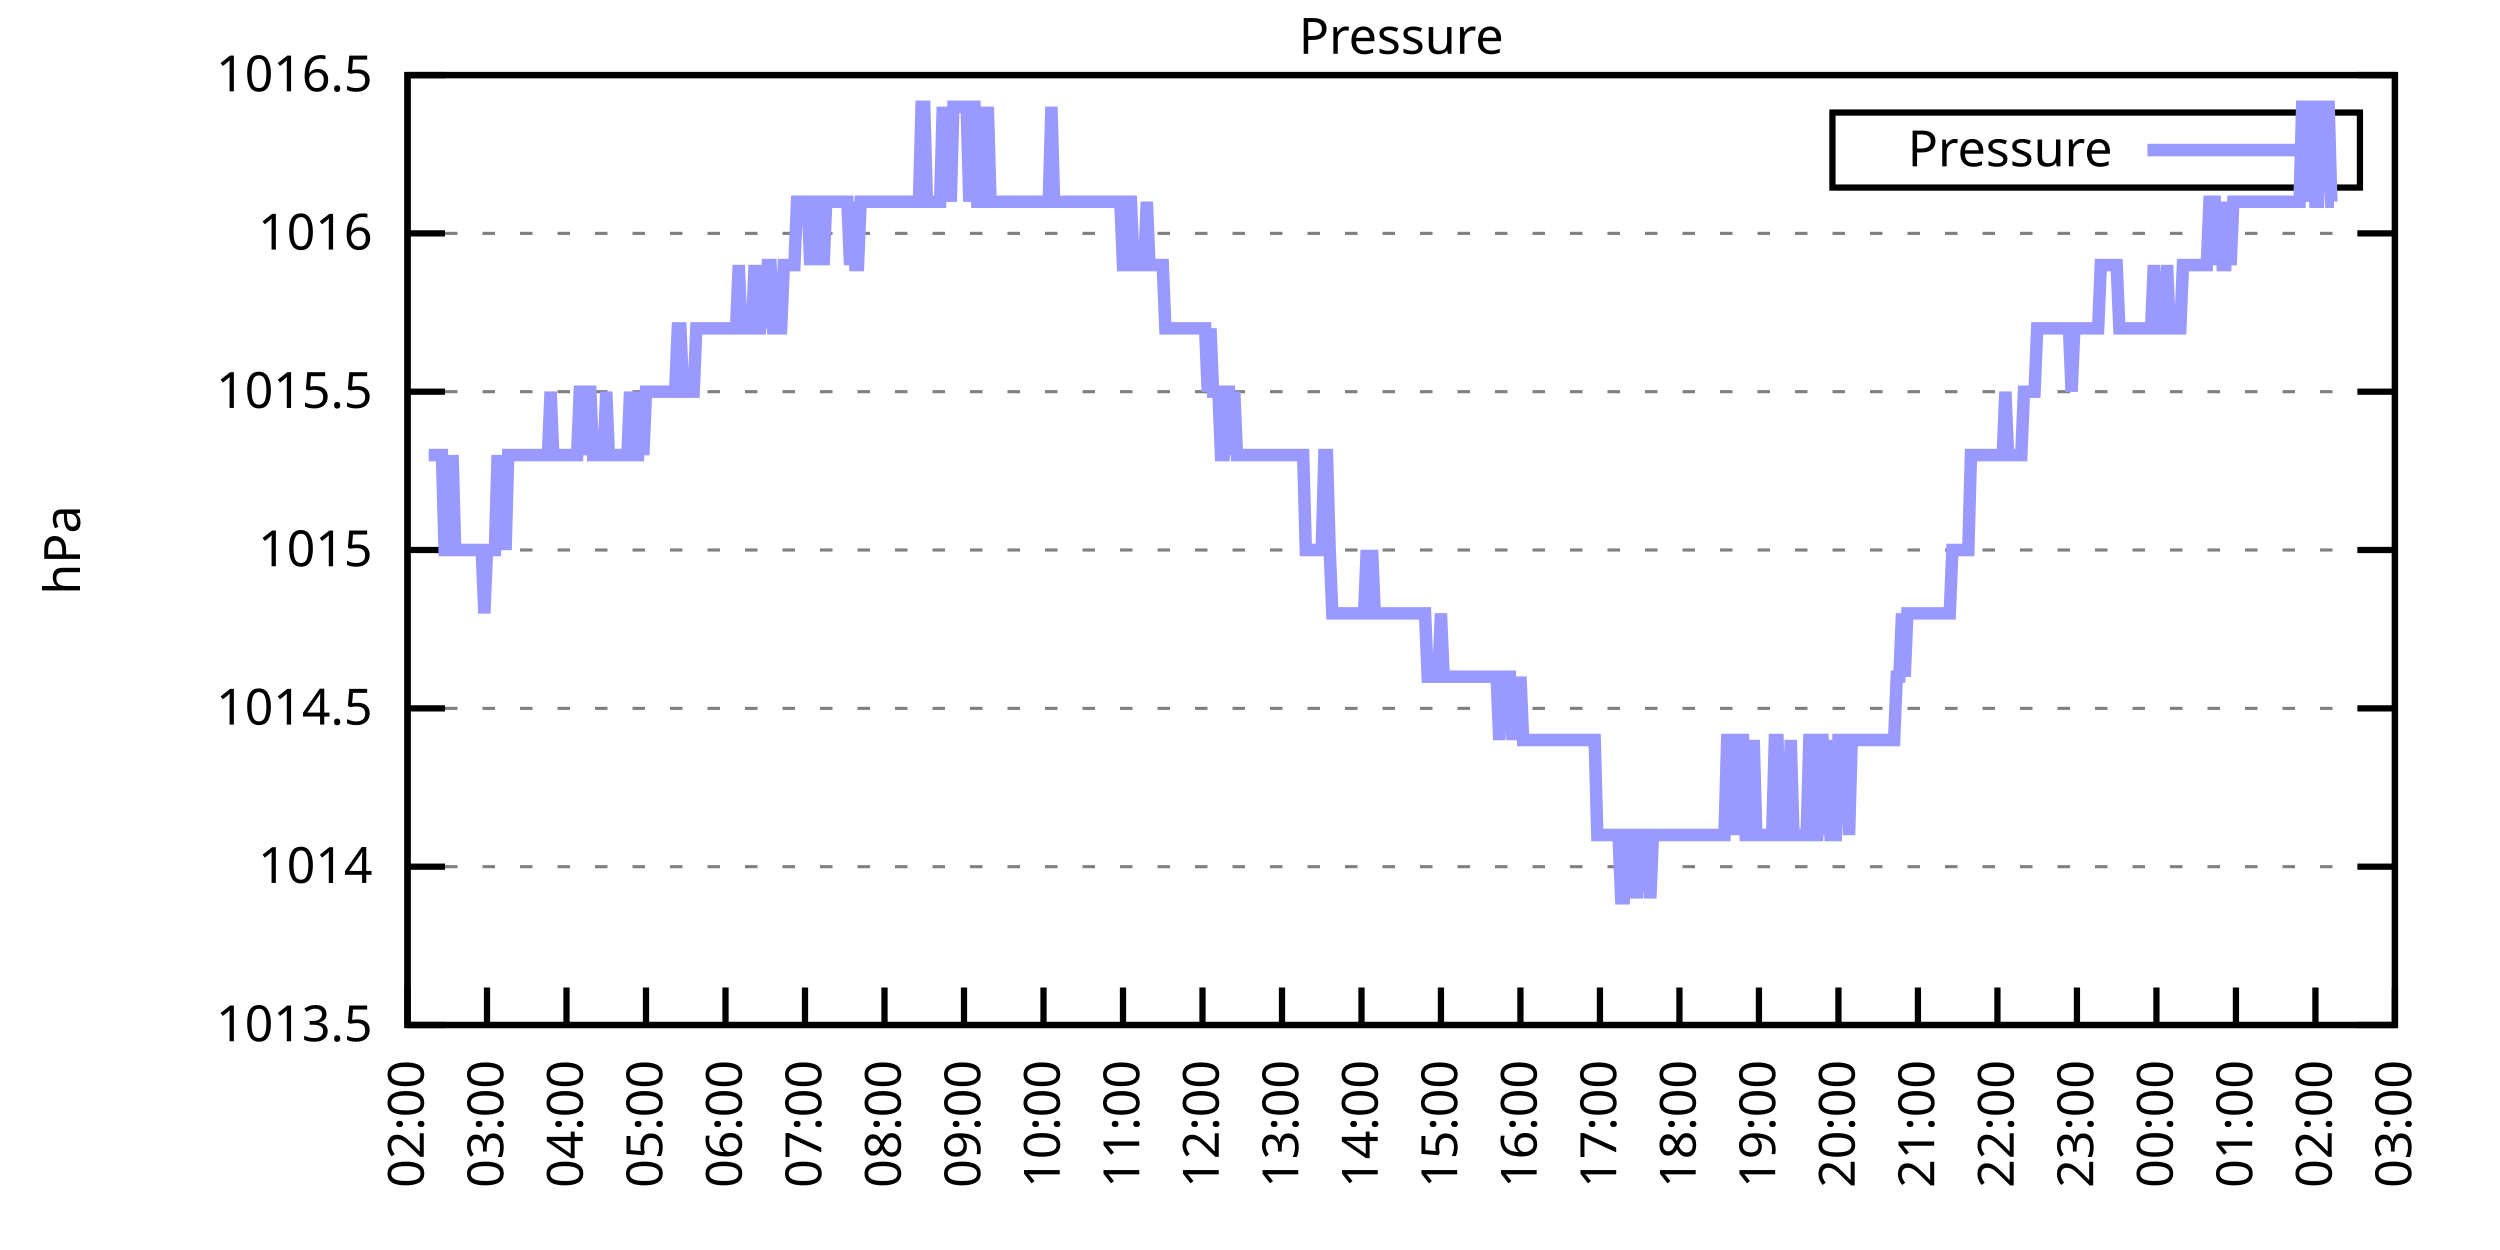
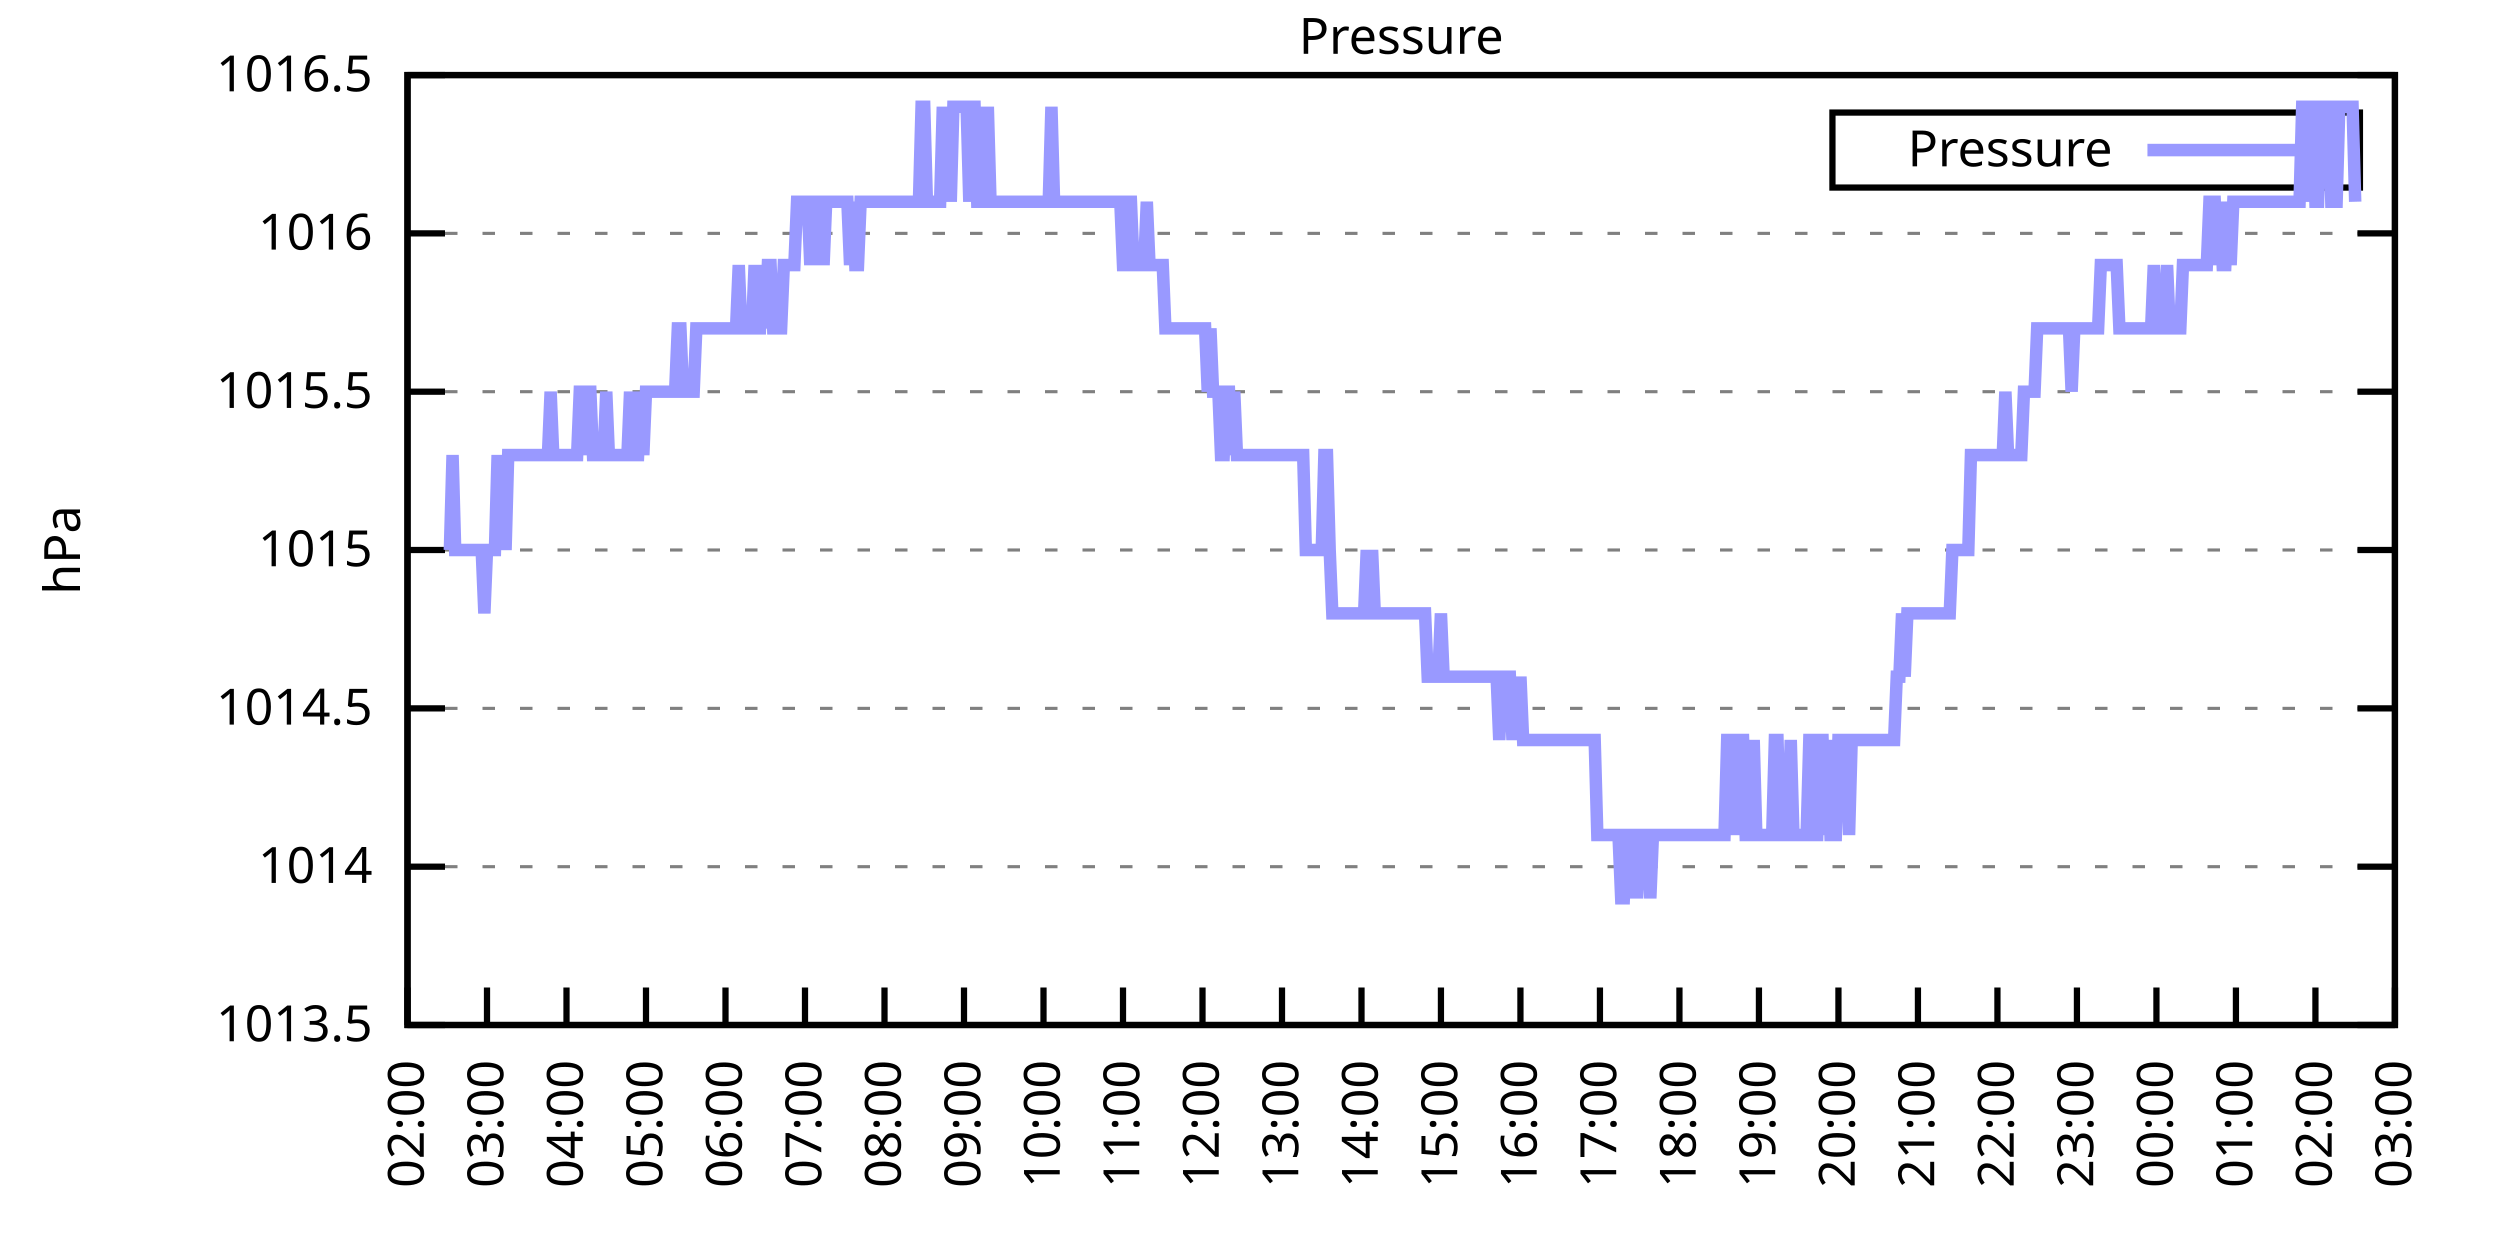
<svg xmlns="http://www.w3.org/2000/svg" xmlns:xlink="http://www.w3.org/1999/xlink" width="400" height="200" viewBox="0 0 400 200">
  <g id="gnuplot_canvas">
    <rect x="0" y="0" width="400" height="200" fill="none" />
    <defs>
      <circle id="gpDot" r="0.5" stroke-width="0.5" stroke="currentColor" />
      <path id="gpPt0" stroke-width="0.333" stroke="currentColor" d="M-1,0 h2 M0,-1 v2" />
      <path id="gpPt1" stroke-width="0.333" stroke="currentColor" d="M-1,-1 L1,1 M1,-1 L-1,1" />
      <path id="gpPt2" stroke-width="0.333" stroke="currentColor" d="M-1,0 L1,0 M0,-1 L0,1 M-1,-1 L1,1 M-1,1 L1,-1" />
      <rect id="gpPt3" stroke-width="0.333" stroke="currentColor" x="-1" y="-1" width="2" height="2" />
      <rect id="gpPt4" stroke-width="0.333" stroke="currentColor" fill="currentColor" x="-1" y="-1" width="2" height="2" />
      <circle id="gpPt5" stroke-width="0.333" stroke="currentColor" cx="0" cy="0" r="1" />
      <use xlink:href="#gpPt5" id="gpPt6" fill="currentColor" stroke="none" />
      <path id="gpPt7" stroke-width="0.333" stroke="currentColor" d="M0,-1.33 L-1.33,0.67 L1.33,0.67 z" />
      <use xlink:href="#gpPt7" id="gpPt8" fill="currentColor" stroke="none" />
      <use xlink:href="#gpPt7" id="gpPt9" stroke="currentColor" transform="rotate(180)" />
      <use xlink:href="#gpPt9" id="gpPt10" fill="currentColor" stroke="none" />
      <use xlink:href="#gpPt3" id="gpPt11" stroke="currentColor" transform="rotate(45)" />
      <use xlink:href="#gpPt11" id="gpPt12" fill="currentColor" stroke="none" />
      <path id="gpPt13" stroke-width="0.333" stroke="currentColor" d="M0,1.330 L1.265,0.411 L0.782,-1.067 L-0.782,-1.076 L-1.265,0.411 z" />
      <use xlink:href="#gpPt13" id="gpPt14" fill="currentColor" stroke="none" />
      <filter id="textbox" filterUnits="objectBoundingBox" x="0" y="0" height="1" width="1">
        <feFlood flood-color="white" flood-opacity="1" result="bgnd" />
        <feComposite in="SourceGraphic" in2="bgnd" operator="atop" />
      </filter>
      <filter id="greybox" filterUnits="objectBoundingBox" x="0" y="0" height="1" width="1">
        <feFlood flood-color="lightgrey" flood-opacity="1" result="grey" />
        <feComposite in="SourceGraphic" in2="grey" operator="atop" />
      </filter>
    </defs>
    <g fill="none" color="white" stroke="currentColor" stroke-width="1.00" stroke-linecap="butt" stroke-linejoin="miter">
</g>
    <g fill="none" color="black" stroke="currentColor" stroke-width="1.00" stroke-linecap="butt" stroke-linejoin="miter">
      <g stroke="none" shape-rendering="crispEdges">
        <polygon fill="rgb(255, 255, 255)" points="65.20,164.00 383.18,164.00 383.18,12.02 65.20,12.02 " />
      </g>
    </g>
    <g fill="none" color="black" stroke="currentColor" stroke-width="1.00" stroke-linecap="butt" stroke-linejoin="miter">
</g>
    <g fill="none" color="black" stroke="black" stroke-width="0.50" stroke-linecap="butt" stroke-linejoin="miter">
</g>
    <g fill="none" color="gray" stroke="currentColor" stroke-width="0.50" stroke-linecap="butt" stroke-linejoin="miter">
      <path stroke="gray" stroke-dasharray="2,4" class="gridline" d="M65.20,164.00 L383.19,164.00  " />
    </g>
    <g fill="none" color="gray" stroke="gray" stroke-width="1.00" stroke-linecap="butt" stroke-linejoin="miter">
</g>
    <g fill="none" color="black" stroke="currentColor" stroke-width="1.00" stroke-linecap="butt" stroke-linejoin="miter">
      <path stroke="black" d="M65.20,164.00 L71.20,164.00 M383.19,164.00 L377.19,164.00  " />
      <g transform="translate(59.60,166.60)" stroke="none" fill="black" font-family="Sans" font-size="8.00" text-anchor="end">
        <text>
          <tspan font-family="Sans"> 1013.5</tspan>
        </text>
      </g>
    </g>
    <g fill="none" color="black" stroke="currentColor" stroke-width="1.00" stroke-linecap="butt" stroke-linejoin="miter">
</g>
    <g fill="none" color="black" stroke="black" stroke-width="0.50" stroke-linecap="butt" stroke-linejoin="miter">
</g>
    <g fill="none" color="gray" stroke="currentColor" stroke-width="0.50" stroke-linecap="butt" stroke-linejoin="miter">
      <path stroke="gray" stroke-dasharray="2,4" class="gridline" d="M65.20,138.67 L383.19,138.67  " />
    </g>
    <g fill="none" color="gray" stroke="gray" stroke-width="1.00" stroke-linecap="butt" stroke-linejoin="miter">
</g>
    <g fill="none" color="black" stroke="currentColor" stroke-width="1.00" stroke-linecap="butt" stroke-linejoin="miter">
      <path stroke="black" d="M65.20,138.67 L71.20,138.67 M383.19,138.67 L377.19,138.67  " />
      <g transform="translate(59.60,141.27)" stroke="none" fill="black" font-family="Sans" font-size="8.00" text-anchor="end">
        <text>
          <tspan font-family="Sans"> 1014</tspan>
        </text>
      </g>
    </g>
    <g fill="none" color="black" stroke="currentColor" stroke-width="1.00" stroke-linecap="butt" stroke-linejoin="miter">
</g>
    <g fill="none" color="black" stroke="black" stroke-width="0.50" stroke-linecap="butt" stroke-linejoin="miter">
</g>
    <g fill="none" color="gray" stroke="currentColor" stroke-width="0.50" stroke-linecap="butt" stroke-linejoin="miter">
      <path stroke="gray" stroke-dasharray="2,4" class="gridline" d="M65.20,113.34 L383.19,113.34  " />
    </g>
    <g fill="none" color="gray" stroke="gray" stroke-width="1.00" stroke-linecap="butt" stroke-linejoin="miter">
</g>
    <g fill="none" color="black" stroke="currentColor" stroke-width="1.00" stroke-linecap="butt" stroke-linejoin="miter">
      <path stroke="black" d="M65.20,113.34 L71.20,113.34 M383.19,113.34 L377.19,113.34  " />
      <g transform="translate(59.60,115.94)" stroke="none" fill="black" font-family="Sans" font-size="8.00" text-anchor="end">
        <text>
          <tspan font-family="Sans"> 1014.5</tspan>
        </text>
      </g>
    </g>
    <g fill="none" color="black" stroke="currentColor" stroke-width="1.00" stroke-linecap="butt" stroke-linejoin="miter">
</g>
    <g fill="none" color="black" stroke="black" stroke-width="0.50" stroke-linecap="butt" stroke-linejoin="miter">
</g>
    <g fill="none" color="gray" stroke="currentColor" stroke-width="0.50" stroke-linecap="butt" stroke-linejoin="miter">
      <path stroke="gray" stroke-dasharray="2,4" class="gridline" d="M65.20,88.00 L383.19,88.00  " />
    </g>
    <g fill="none" color="gray" stroke="gray" stroke-width="1.00" stroke-linecap="butt" stroke-linejoin="miter">
</g>
    <g fill="none" color="black" stroke="currentColor" stroke-width="1.00" stroke-linecap="butt" stroke-linejoin="miter">
      <path stroke="black" d="M65.20,88.00 L71.20,88.00 M383.19,88.00 L377.19,88.00  " />
      <g transform="translate(59.60,90.60)" stroke="none" fill="black" font-family="Sans" font-size="8.00" text-anchor="end">
        <text>
          <tspan font-family="Sans"> 1015</tspan>
        </text>
      </g>
    </g>
    <g fill="none" color="black" stroke="currentColor" stroke-width="1.00" stroke-linecap="butt" stroke-linejoin="miter">
</g>
    <g fill="none" color="black" stroke="black" stroke-width="0.50" stroke-linecap="butt" stroke-linejoin="miter">
</g>
    <g fill="none" color="gray" stroke="currentColor" stroke-width="0.50" stroke-linecap="butt" stroke-linejoin="miter">
      <path stroke="gray" stroke-dasharray="2,4" class="gridline" d="M65.20,62.67 L383.19,62.67  " />
    </g>
    <g fill="none" color="gray" stroke="gray" stroke-width="1.00" stroke-linecap="butt" stroke-linejoin="miter">
</g>
    <g fill="none" color="black" stroke="currentColor" stroke-width="1.00" stroke-linecap="butt" stroke-linejoin="miter">
      <path stroke="black" d="M65.20,62.67 L71.20,62.67 M383.19,62.67 L377.19,62.67  " />
      <g transform="translate(59.60,65.27)" stroke="none" fill="black" font-family="Sans" font-size="8.00" text-anchor="end">
        <text>
          <tspan font-family="Sans"> 1015.5</tspan>
        </text>
      </g>
    </g>
    <g fill="none" color="black" stroke="currentColor" stroke-width="1.00" stroke-linecap="butt" stroke-linejoin="miter">
</g>
    <g fill="none" color="black" stroke="black" stroke-width="0.50" stroke-linecap="butt" stroke-linejoin="miter">
</g>
    <g fill="none" color="gray" stroke="currentColor" stroke-width="0.50" stroke-linecap="butt" stroke-linejoin="miter">
      <path stroke="gray" stroke-dasharray="2,4" class="gridline" d="M65.20,37.34 L383.19,37.34  " />
    </g>
    <g fill="none" color="gray" stroke="gray" stroke-width="1.00" stroke-linecap="butt" stroke-linejoin="miter">
</g>
    <g fill="none" color="black" stroke="currentColor" stroke-width="1.00" stroke-linecap="butt" stroke-linejoin="miter">
      <path stroke="black" d="M65.20,37.34 L71.20,37.34 M383.19,37.34 L377.19,37.34  " />
      <g transform="translate(59.60,39.94)" stroke="none" fill="black" font-family="Sans" font-size="8.00" text-anchor="end">
        <text>
          <tspan font-family="Sans"> 1016</tspan>
        </text>
      </g>
    </g>
    <g fill="none" color="black" stroke="currentColor" stroke-width="1.00" stroke-linecap="butt" stroke-linejoin="miter">
</g>
    <g fill="none" color="black" stroke="black" stroke-width="0.50" stroke-linecap="butt" stroke-linejoin="miter">
</g>
    <g fill="none" color="gray" stroke="currentColor" stroke-width="0.50" stroke-linecap="butt" stroke-linejoin="miter">
      <path stroke="gray" stroke-dasharray="2,4" class="gridline" d="M65.20,12.01 L383.19,12.01  " />
    </g>
    <g fill="none" color="gray" stroke="gray" stroke-width="1.00" stroke-linecap="butt" stroke-linejoin="miter">
</g>
    <g fill="none" color="black" stroke="currentColor" stroke-width="1.00" stroke-linecap="butt" stroke-linejoin="miter">
      <path stroke="black" d="M65.20,12.01 L71.20,12.01 M383.19,12.01 L377.19,12.01  " />
      <g transform="translate(59.60,14.61)" stroke="none" fill="black" font-family="Sans" font-size="8.00" text-anchor="end">
        <text>
          <tspan font-family="Sans"> 1016.5</tspan>
        </text>
      </g>
    </g>
    <g fill="none" color="black" stroke="currentColor" stroke-width="1.00" stroke-linecap="butt" stroke-linejoin="miter">
      <path stroke="black" d="M65.20,164.00 L65.20,158.00  " />
      <g transform="translate(67.80,169.60) rotate(270.00)" stroke="none" fill="black" font-family="Sans" font-size="8.00" text-anchor="end">
        <text>
          <tspan font-family="Sans">02:00</tspan>
        </text>
      </g>
    </g>
    <g fill="none" color="black" stroke="currentColor" stroke-width="1.00" stroke-linecap="butt" stroke-linejoin="miter">
      <path stroke="black" d="M77.92,164.00 L77.92,158.00  " />
      <g transform="translate(80.52,169.60) rotate(270.00)" stroke="none" fill="black" font-family="Sans" font-size="8.00" text-anchor="end">
        <text>
          <tspan font-family="Sans">03:00</tspan>
        </text>
      </g>
    </g>
    <g fill="none" color="black" stroke="currentColor" stroke-width="1.00" stroke-linecap="butt" stroke-linejoin="miter">
      <path stroke="black" d="M90.64,164.00 L90.64,158.00  " />
      <g transform="translate(93.24,169.60) rotate(270.00)" stroke="none" fill="black" font-family="Sans" font-size="8.00" text-anchor="end">
        <text>
          <tspan font-family="Sans">04:00</tspan>
        </text>
      </g>
    </g>
    <g fill="none" color="black" stroke="currentColor" stroke-width="1.00" stroke-linecap="butt" stroke-linejoin="miter">
      <path stroke="black" d="M103.36,164.00 L103.36,158.00  " />
      <g transform="translate(105.96,169.60) rotate(270.00)" stroke="none" fill="black" font-family="Sans" font-size="8.00" text-anchor="end">
        <text>
          <tspan font-family="Sans">05:00</tspan>
        </text>
      </g>
    </g>
    <g fill="none" color="black" stroke="currentColor" stroke-width="1.00" stroke-linecap="butt" stroke-linejoin="miter">
      <path stroke="black" d="M116.08,164.00 L116.08,158.00  " />
      <g transform="translate(118.68,169.60) rotate(270.00)" stroke="none" fill="black" font-family="Sans" font-size="8.00" text-anchor="end">
        <text>
          <tspan font-family="Sans">06:00</tspan>
        </text>
      </g>
    </g>
    <g fill="none" color="black" stroke="currentColor" stroke-width="1.00" stroke-linecap="butt" stroke-linejoin="miter">
      <path stroke="black" d="M128.80,164.00 L128.80,158.00  " />
      <g transform="translate(131.40,169.60) rotate(270.00)" stroke="none" fill="black" font-family="Sans" font-size="8.00" text-anchor="end">
        <text>
          <tspan font-family="Sans">07:00</tspan>
        </text>
      </g>
    </g>
    <g fill="none" color="black" stroke="currentColor" stroke-width="1.00" stroke-linecap="butt" stroke-linejoin="miter">
      <path stroke="black" d="M141.52,164.00 L141.52,158.00  " />
      <g transform="translate(144.12,169.60) rotate(270.00)" stroke="none" fill="black" font-family="Sans" font-size="8.00" text-anchor="end">
        <text>
          <tspan font-family="Sans">08:00</tspan>
        </text>
      </g>
    </g>
    <g fill="none" color="black" stroke="currentColor" stroke-width="1.00" stroke-linecap="butt" stroke-linejoin="miter">
      <path stroke="black" d="M154.24,164.00 L154.24,158.00  " />
      <g transform="translate(156.84,169.60) rotate(270.00)" stroke="none" fill="black" font-family="Sans" font-size="8.00" text-anchor="end">
        <text>
          <tspan font-family="Sans">09:00</tspan>
        </text>
      </g>
    </g>
    <g fill="none" color="black" stroke="currentColor" stroke-width="1.00" stroke-linecap="butt" stroke-linejoin="miter">
      <path stroke="black" d="M166.96,164.00 L166.96,158.00  " />
      <g transform="translate(169.56,169.60) rotate(270.00)" stroke="none" fill="black" font-family="Sans" font-size="8.00" text-anchor="end">
        <text>
          <tspan font-family="Sans">10:00</tspan>
        </text>
      </g>
    </g>
    <g fill="none" color="black" stroke="currentColor" stroke-width="1.00" stroke-linecap="butt" stroke-linejoin="miter">
      <path stroke="black" d="M179.68,164.00 L179.68,158.00  " />
      <g transform="translate(182.28,169.60) rotate(270.00)" stroke="none" fill="black" font-family="Sans" font-size="8.00" text-anchor="end">
        <text>
          <tspan font-family="Sans">11:00</tspan>
        </text>
      </g>
    </g>
    <g fill="none" color="black" stroke="currentColor" stroke-width="1.00" stroke-linecap="butt" stroke-linejoin="miter">
      <path stroke="black" d="M192.40,164.00 L192.40,158.00  " />
      <g transform="translate(195.00,169.60) rotate(270.00)" stroke="none" fill="black" font-family="Sans" font-size="8.00" text-anchor="end">
        <text>
          <tspan font-family="Sans">12:00</tspan>
        </text>
      </g>
    </g>
    <g fill="none" color="black" stroke="currentColor" stroke-width="1.00" stroke-linecap="butt" stroke-linejoin="miter">
      <path stroke="black" d="M205.12,164.00 L205.12,158.00  " />
      <g transform="translate(207.72,169.60) rotate(270.00)" stroke="none" fill="black" font-family="Sans" font-size="8.00" text-anchor="end">
        <text>
          <tspan font-family="Sans">13:00</tspan>
        </text>
      </g>
    </g>
    <g fill="none" color="black" stroke="currentColor" stroke-width="1.00" stroke-linecap="butt" stroke-linejoin="miter">
      <path stroke="black" d="M217.84,164.00 L217.84,158.00  " />
      <g transform="translate(220.44,169.60) rotate(270.00)" stroke="none" fill="black" font-family="Sans" font-size="8.00" text-anchor="end">
        <text>
          <tspan font-family="Sans">14:00</tspan>
        </text>
      </g>
    </g>
    <g fill="none" color="black" stroke="currentColor" stroke-width="1.00" stroke-linecap="butt" stroke-linejoin="miter">
      <path stroke="black" d="M230.55,164.00 L230.55,158.00  " />
      <g transform="translate(233.15,169.60) rotate(270.00)" stroke="none" fill="black" font-family="Sans" font-size="8.00" text-anchor="end">
        <text>
          <tspan font-family="Sans">15:00</tspan>
        </text>
      </g>
    </g>
    <g fill="none" color="black" stroke="currentColor" stroke-width="1.00" stroke-linecap="butt" stroke-linejoin="miter">
      <path stroke="black" d="M243.27,164.00 L243.27,158.00  " />
      <g transform="translate(245.87,169.60) rotate(270.00)" stroke="none" fill="black" font-family="Sans" font-size="8.00" text-anchor="end">
        <text>
          <tspan font-family="Sans">16:00</tspan>
        </text>
      </g>
    </g>
    <g fill="none" color="black" stroke="currentColor" stroke-width="1.00" stroke-linecap="butt" stroke-linejoin="miter">
      <path stroke="black" d="M255.99,164.00 L255.99,158.00  " />
      <g transform="translate(258.59,169.60) rotate(270.00)" stroke="none" fill="black" font-family="Sans" font-size="8.00" text-anchor="end">
        <text>
          <tspan font-family="Sans">17:00</tspan>
        </text>
      </g>
    </g>
    <g fill="none" color="black" stroke="currentColor" stroke-width="1.00" stroke-linecap="butt" stroke-linejoin="miter">
      <path stroke="black" d="M268.71,164.00 L268.71,158.00  " />
      <g transform="translate(271.31,169.60) rotate(270.00)" stroke="none" fill="black" font-family="Sans" font-size="8.00" text-anchor="end">
        <text>
          <tspan font-family="Sans">18:00</tspan>
        </text>
      </g>
    </g>
    <g fill="none" color="black" stroke="currentColor" stroke-width="1.00" stroke-linecap="butt" stroke-linejoin="miter">
      <path stroke="black" d="M281.43,164.00 L281.43,158.00  " />
      <g transform="translate(284.03,169.60) rotate(270.00)" stroke="none" fill="black" font-family="Sans" font-size="8.00" text-anchor="end">
        <text>
          <tspan font-family="Sans">19:00</tspan>
        </text>
      </g>
    </g>
    <g fill="none" color="black" stroke="currentColor" stroke-width="1.00" stroke-linecap="butt" stroke-linejoin="miter">
      <path stroke="black" d="M294.15,164.00 L294.15,158.00  " />
      <g transform="translate(296.75,169.60) rotate(270.00)" stroke="none" fill="black" font-family="Sans" font-size="8.00" text-anchor="end">
        <text>
          <tspan font-family="Sans">20:00</tspan>
        </text>
      </g>
    </g>
    <g fill="none" color="black" stroke="currentColor" stroke-width="1.00" stroke-linecap="butt" stroke-linejoin="miter">
      <path stroke="black" d="M306.87,164.00 L306.87,158.00  " />
      <g transform="translate(309.47,169.60) rotate(270.00)" stroke="none" fill="black" font-family="Sans" font-size="8.00" text-anchor="end">
        <text>
          <tspan font-family="Sans">21:00</tspan>
        </text>
      </g>
    </g>
    <g fill="none" color="black" stroke="currentColor" stroke-width="1.00" stroke-linecap="butt" stroke-linejoin="miter">
      <path stroke="black" d="M319.59,164.00 L319.59,158.00  " />
      <g transform="translate(322.19,169.60) rotate(270.00)" stroke="none" fill="black" font-family="Sans" font-size="8.00" text-anchor="end">
        <text>
          <tspan font-family="Sans">22:00</tspan>
        </text>
      </g>
    </g>
    <g fill="none" color="black" stroke="currentColor" stroke-width="1.00" stroke-linecap="butt" stroke-linejoin="miter">
      <path stroke="black" d="M332.31,164.00 L332.31,158.00  " />
      <g transform="translate(334.91,169.60) rotate(270.00)" stroke="none" fill="black" font-family="Sans" font-size="8.00" text-anchor="end">
        <text>
          <tspan font-family="Sans">23:00</tspan>
        </text>
      </g>
    </g>
    <g fill="none" color="black" stroke="currentColor" stroke-width="1.00" stroke-linecap="butt" stroke-linejoin="miter">
      <path stroke="black" d="M345.03,164.00 L345.03,158.00  " />
      <g transform="translate(347.63,169.60) rotate(270.00)" stroke="none" fill="black" font-family="Sans" font-size="8.00" text-anchor="end">
        <text>
          <tspan font-family="Sans">00:00</tspan>
        </text>
      </g>
    </g>
    <g fill="none" color="black" stroke="currentColor" stroke-width="1.00" stroke-linecap="butt" stroke-linejoin="miter">
      <path stroke="black" d="M357.75,164.00 L357.75,158.00  " />
      <g transform="translate(360.35,169.60) rotate(270.00)" stroke="none" fill="black" font-family="Sans" font-size="8.00" text-anchor="end">
        <text>
          <tspan font-family="Sans">01:00</tspan>
        </text>
      </g>
    </g>
    <g fill="none" color="black" stroke="currentColor" stroke-width="1.00" stroke-linecap="butt" stroke-linejoin="miter">
      <path stroke="black" d="M370.47,164.00 L370.47,158.00  " />
      <g transform="translate(373.07,169.60) rotate(270.00)" stroke="none" fill="black" font-family="Sans" font-size="8.00" text-anchor="end">
        <text>
          <tspan font-family="Sans">02:00</tspan>
        </text>
      </g>
    </g>
    <g fill="none" color="black" stroke="currentColor" stroke-width="1.00" stroke-linecap="butt" stroke-linejoin="miter">
      <path stroke="black" d="M383.19,164.00 L383.19,158.00  " />
      <g transform="translate(385.79,169.60) rotate(270.00)" stroke="none" fill="black" font-family="Sans" font-size="8.00" text-anchor="end">
        <text>
          <tspan font-family="Sans">03:00</tspan>
        </text>
      </g>
    </g>
    <g fill="none" color="black" stroke="currentColor" stroke-width="1.00" stroke-linecap="butt" stroke-linejoin="miter">
</g>
    <g fill="none" color="black" stroke="currentColor" stroke-width="1.00" stroke-linecap="butt" stroke-linejoin="miter">
      <path stroke="black" d="M65.20,12.01 L65.20,164.00 L383.19,164.00 L383.19,12.01 L65.20,12.01 Z  " />
    </g>
    <g fill="none" color="black" stroke="currentColor" stroke-width="1.00" stroke-linecap="butt" stroke-linejoin="miter">
</g>
    <g fill="none" color="black" stroke="currentColor" stroke-width="1.00" stroke-linecap="butt" stroke-linejoin="miter">
      <path stroke="black" d="M293.19,30.01 L293.19,18.01 L377.59,18.01 L377.59,30.01 L293.19,30.01 Z  " />
    </g>
    <g id="Pressure_plot_1">
      <g fill="none" color="white" stroke="black" stroke-width="2.00" stroke-linecap="butt" stroke-linejoin="miter">
</g>
      <g fill="none" color="black" stroke="currentColor" stroke-width="2.00" stroke-linecap="butt" stroke-linejoin="miter">
        <g transform="translate(337.99,26.61)" stroke="none" fill="black" font-family="Sans" font-size="8.00" text-anchor="end">
          <text>
            <tspan font-family="Sans">Pressure</tspan>
          </text>
        </g>
      </g>
      <g fill="none" color="black" stroke="currentColor" stroke-width="2.00" stroke-linecap="butt" stroke-linejoin="miter">
-         <path stroke="rgb(153, 153, 255)" d="M343.59,24.01 L371.99,24.01 M68.59,72.81 L69.02,72.81 L69.44,72.81 L69.86,72.81 L70.29,72.81 L70.71,72.81   L71.14,88.00 L71.56,88.00 L71.98,88.00 L72.41,72.81 L72.83,88.00 L73.26,88.00 L73.68,88.00 L74.10,88.00   L74.53,88.00 L74.95,88.00 L75.38,88.00 L75.80,88.00 L76.22,88.00 L76.65,88.00 L77.07,88.00 L77.50,98.14   L77.92,88.00 L78.34,88.00 L78.77,88.00 L79.19,88.00 L79.62,72.81 L80.04,88.00 L80.46,72.81 L80.89,88.00   L81.31,72.81 L81.74,72.81 L82.16,72.81 L82.58,72.81 L83.01,72.81 L83.43,72.81 L83.86,72.81 L84.28,72.81   L84.70,72.81 L85.13,72.81 L85.55,72.81 L85.98,72.81 L86.40,72.81 L86.82,72.81 L87.25,72.81 L87.67,72.81   L88.10,62.67 L88.52,72.81 L88.94,72.81 L89.37,72.81 L89.79,72.81 L90.22,72.81 L90.64,72.81 L91.06,72.81   L91.49,72.81 L91.91,72.81 L92.34,72.81 L92.76,62.67 L93.18,62.67 L93.61,72.81 L94.03,62.67 L94.46,62.67   L94.88,72.81 L95.30,72.81 L95.73,72.81 L96.15,72.81 L96.58,72.81 L97.00,62.67 L97.42,72.81 L97.85,72.81   L98.27,72.81 L98.69,72.81 L99.12,72.81 L99.54,72.81 L99.97,72.81 L100.39,72.81 L100.81,62.67 L101.24,72.81   L101.66,72.81 L102.09,72.81 L102.51,62.67 L102.93,72.81 L103.36,62.67 L103.78,62.67 L104.21,62.67 L104.63,62.67   L105.05,62.67 L105.48,62.67 L105.90,62.67 L106.33,62.67 L106.75,62.67 L107.17,62.67 L107.60,62.67 L108.02,62.67   L108.45,52.54 L108.87,52.54 L109.29,62.67 L109.72,62.67 L110.14,62.67 L110.57,62.67 L110.99,62.67 L111.41,52.54   L111.84,52.54 L112.26,52.54 L112.69,52.54 L113.11,52.54 L113.53,52.54 L113.96,52.54 L114.38,52.54 L114.81,52.54   L115.23,52.54 L115.65,52.54 L116.08,52.54 L116.50,52.54 L116.93,52.54 L117.35,52.54 L117.77,52.54 L118.20,42.41   L118.62,52.54 L119.05,52.54 L119.47,52.54 L119.89,52.54 L120.32,52.54 L120.74,42.41 L121.17,52.54 L121.59,52.54   L122.01,42.41 L122.44,52.54 L122.86,42.41 L123.29,42.41 L123.71,52.54 L124.13,52.54 L124.56,52.54 L124.98,52.54   L125.41,42.41 L125.83,42.41 L126.25,42.41 L126.68,42.41 L127.10,42.41 L127.53,32.28 L127.95,32.28 L128.37,32.28   L128.80,32.28 L129.22,32.28 L129.65,42.41 L130.07,32.28 L130.49,42.41 L130.92,32.28 L131.34,32.28 L131.77,42.41   L132.19,32.28 L132.61,32.28 L133.04,32.28 L133.46,32.28 L133.89,32.28 L134.31,32.28 L134.73,32.28 L135.16,32.28   L135.58,32.28 L136.01,42.41 L136.43,32.28 L136.85,42.41 L137.28,42.41 L137.70,32.28 L138.13,32.28 L138.55,32.28   L138.97,32.28 L139.40,32.28 L139.82,32.28 L140.25,32.28 L140.67,32.28 L141.09,32.28 L141.52,32.28 L141.94,32.28   L142.37,32.28 L142.79,32.28 L143.21,32.28 L143.64,32.28 L144.06,32.28 L144.49,32.28 L144.91,32.28 L145.33,32.28   L145.76,32.28 L146.18,32.28 L146.61,32.28 L147.03,32.28 L147.45,17.08 L147.88,17.08 L148.30,32.28 L148.73,32.28   L149.15,32.28 L149.57,32.28 L150.00,32.28 L150.42,32.28 L150.85,17.08 L151.27,32.28 L151.69,17.08 L152.12,32.28   L152.54,17.08 L152.97,17.08 L153.39,17.08 L153.81,17.08 L154.24,17.08 L154.66,17.08 L155.09,32.28 L155.51,17.08   L155.93,17.08 L156.36,32.28 L156.78,32.28 L157.21,17.08 L157.63,32.28 L158.05,17.08 L158.48,32.28 L158.90,32.28   L159.33,32.28 L159.75,32.28 L160.17,32.28 L160.60,32.28 L161.02,32.28 L161.44,32.28 L161.87,32.28 L162.29,32.28   L162.72,32.28 L163.14,32.28 L163.56,32.28 L163.99,32.28 L164.41,32.28 L164.84,32.28 L165.26,32.28 L165.68,32.28   L166.11,32.28 L166.53,32.28 L166.96,32.28 L167.38,32.28 L167.80,32.28 L168.23,17.08 L168.65,32.28 L169.08,32.28   L169.50,32.28 L169.92,32.28 L170.35,32.28 L170.77,32.28 L171.20,32.28 L171.62,32.28 L172.04,32.28 L172.47,32.28   L172.89,32.28 L173.32,32.28 L173.74,32.28 L174.16,32.28 L174.59,32.28 L175.01,32.28 L175.44,32.28 L175.86,32.28   L176.28,32.28 L176.71,32.28 L177.13,32.28 L177.56,32.28 L177.98,32.28 L178.40,32.28 L178.83,32.28 L179.25,32.28   L179.68,42.41 L180.10,42.41 L180.52,32.28 L180.95,32.28 L181.37,42.41 L181.80,42.41 L182.22,42.41 L182.64,42.41   L183.07,42.41 L183.49,32.28 L183.92,42.41 L184.34,42.41 L184.76,42.41 L185.19,42.41 L185.61,42.41 L186.04,42.41   L186.46,52.54 L186.88,52.54 L187.31,52.54 L187.73,52.54 L188.16,52.54 L188.58,52.54 L189.00,52.54 L189.43,52.54   L189.85,52.54 L190.28,52.54 L190.70,52.54 L191.12,52.54 L191.55,52.54 L191.97,52.54 L192.40,52.54 L192.82,52.54   L193.24,62.67 L193.67,52.54 L194.09,62.67 L194.52,62.67 L194.94,62.67 L195.36,72.81 L195.79,72.81 L196.21,62.67   L196.64,62.67 L197.06,72.81 L197.48,62.67 L197.91,72.81 L198.33,72.81 L198.76,72.81 L199.18,72.81 L199.60,72.81   L200.03,72.81 L200.45,72.81 L200.88,72.81 L201.30,72.81 L201.72,72.81 L202.15,72.81 L202.57,72.81 L203.00,72.81   L203.42,72.81 L203.84,72.81 L204.27,72.81 L204.69,72.81 L205.12,72.81 L205.54,72.81 L205.96,72.81 L206.39,72.81   L206.81,72.81 L207.24,72.81 L207.66,72.81 L208.08,72.81 L208.51,72.81 L208.93,88.00 L209.36,88.00 L209.78,88.00   L210.20,88.00 L210.63,88.00 L211.05,88.00 L211.48,88.00 L211.90,72.81 L212.32,72.81 L212.75,88.00 L213.17,98.14   L213.60,98.14 L214.02,98.14 L214.44,98.14 L214.87,98.14 L215.29,98.14 L215.72,98.14 L216.14,98.14 L216.56,98.14   L216.99,98.14 L217.41,98.14 L217.84,98.14 L218.26,98.14 L218.68,88.00 L219.11,98.14 L219.53,88.00 L219.96,98.14   L220.38,98.14 L220.80,98.14 L221.23,98.14 L221.65,98.14 L222.08,98.14 L222.50,98.14 L222.92,98.14 L223.35,98.14   L223.77,98.14 L224.20,98.14 L224.62,98.14 L225.04,98.14 L225.47,98.14 L225.89,98.14 L226.31,98.14 L226.74,98.14   L227.16,98.14 L227.59,98.14 L228.01,98.14 L228.43,108.27 L228.86,108.27 L229.28,108.27 L229.71,108.27 L230.13,108.27   L230.55,98.14 L230.98,108.27 L231.40,108.27 L231.83,108.27 L232.25,108.27 L232.67,108.27 L233.10,108.27 L233.52,108.27   L233.95,108.27 L234.37,108.27 L234.79,108.27 L235.22,108.27 L235.64,108.27 L236.07,108.27 L236.49,108.27 L236.91,108.27   L237.34,108.27 L237.76,108.27 L238.19,108.27 L238.61,108.27 L239.03,108.27 L239.46,108.27 L239.88,118.40 L240.31,108.27   L240.73,108.27 L241.15,108.27 L241.58,108.27 L242.00,118.40 L242.43,108.27 L242.85,118.40 L243.27,108.27 L243.70,118.40   L244.12,118.40 L244.55,118.40 L244.97,118.40 L245.39,118.40 L245.82,118.40 L246.24,118.40 L246.67,118.40 L247.09,118.40   L247.51,118.40 L247.94,118.40 L248.36,118.40 L248.79,118.40 L249.21,118.40 L249.63,118.40 L250.06,118.40 L250.48,118.40   L250.91,118.40 L251.33,118.40 L251.75,118.40 L252.18,118.40 L252.60,118.40 L253.03,118.40 L253.45,118.40 L253.87,118.40   L254.30,118.40 L254.72,118.40 L255.15,118.40 L255.57,133.60 L255.99,133.60 L256.42,133.60 L256.84,133.60 L257.27,133.60   L257.69,133.60 L258.11,133.60 L258.54,133.60 L258.96,133.60 L259.39,143.73 L259.81,143.73 L260.23,133.60 L260.66,133.60   L261.08,143.73 L261.51,133.60 L261.93,143.73 L262.35,133.60 L262.78,133.60 L263.20,133.60 L263.63,133.60 L264.05,143.73   L264.47,133.60 L264.90,133.60 L265.32,133.60 L265.75,133.60 L266.17,133.60 L266.59,133.60 L267.02,133.60 L267.44,133.60   L267.87,133.60 L268.29,133.60 L268.71,133.60 L269.14,133.60 L269.56,133.60 L269.99,133.60 L270.41,133.60 L270.83,133.60   L271.26,133.60 L271.68,133.60 L272.11,133.60 L272.53,133.60 L272.95,133.60 L273.38,133.60 L273.80,133.60 L274.23,133.60   L274.65,133.60 L275.07,133.60 L275.50,133.60 L275.92,133.60 L276.35,118.40 L276.77,118.40 L277.19,118.40 L277.62,133.60   L278.04,118.40 L278.47,118.40 L278.89,118.40 L279.31,133.60 L279.74,133.60 L280.16,133.60 L280.59,118.40 L281.01,133.60   L281.43,133.60 L281.86,133.60 L282.28,133.60 L282.71,133.60 L283.13,133.60 L283.55,133.60 L283.98,118.40 L284.40,118.40   L284.83,133.60 L285.25,133.60 L285.67,133.60 L286.10,133.60 L286.52,118.40 L286.95,133.60 L287.37,133.60 L287.79,133.60   L288.22,133.60 L288.64,133.60 L289.06,133.60 L289.49,118.40 L289.91,118.40 L290.34,133.60 L290.76,133.60 L291.18,118.40   L291.61,118.40 L292.03,133.60 L292.46,118.40 L292.88,133.60 L293.30,133.60 L293.73,133.60 L294.15,118.40 L294.58,118.40   L295.00,118.40 L295.42,118.40 L295.85,133.60 L296.27,118.40 L296.70,118.40 L297.12,118.40 L297.54,118.40 L297.97,118.40   L298.39,118.40 L298.82,118.40 L299.24,118.40 L299.66,118.40 L300.09,118.40 L300.51,118.40 L300.94,118.40 L301.36,118.40   L301.78,118.40 L302.21,118.40 L302.63,118.40 L303.06,118.40 L303.48,108.27 L303.90,108.27 L304.33,98.14 L304.75,108.27   L305.18,98.14 L305.60,98.14 L306.02,98.14 L306.45,98.14 L306.87,98.14 L307.30,98.14 L307.72,98.14 L308.14,98.14   L308.57,98.14 L308.99,98.14 L309.42,98.14 L309.84,98.14 L310.26,98.14 L310.69,98.14 L311.11,98.14 L311.54,98.14   L311.96,98.14 L312.38,88.00 L312.81,88.00 L313.23,88.00 L313.66,88.00 L314.08,88.00 L314.50,88.00 L314.93,88.00   L315.35,72.81 L315.78,72.81 L316.20,72.81 L316.62,72.81 L317.05,72.81 L317.47,72.81 L317.90,72.81 L318.32,72.81   L318.74,72.81 L319.17,72.81 L319.59,72.81 L320.02,72.81 L320.44,72.81 L320.86,62.67 L321.29,72.81 L321.71,72.81   L322.14,72.81 L322.56,72.81 L322.98,72.81 L323.41,72.81 L323.83,62.67 L324.26,62.67 L324.68,62.67 L325.10,62.67   L325.53,62.67 L325.95,52.54 L326.38,52.54 L326.80,52.54 L327.22,52.54 L327.65,52.54 L328.07,52.54 L328.50,52.54   L328.92,52.54 L329.34,52.54 L329.77,52.54 L330.19,52.54 L330.62,52.54 L331.04,52.54 L331.46,62.67 L331.89,52.54   L332.31,52.54 L332.74,52.54 L333.16,52.54 L333.58,52.54 L334.01,52.54 L334.43,52.54 L334.86,52.54 L335.28,52.54   L335.70,52.54 L336.13,42.41 L336.55,42.41 L336.98,42.41 L337.40,42.41 L337.82,42.41 L338.25,42.41 L338.67,42.41   L339.10,52.54 L339.52,52.54 L339.94,52.54 L340.37,52.54 L340.79,52.54 L341.22,52.54 L341.64,52.54 L342.06,52.54   L342.49,52.54 L342.91,52.54 L343.34,52.54 L343.76,52.54 L344.18,52.54 L344.61,42.41 L345.03,52.54 L345.46,52.54   L345.88,52.54 L346.30,52.54 L346.73,42.41 L347.15,52.54 L347.58,52.54 L348.00,52.54 L348.42,52.54 L348.85,52.54   L349.27,42.41 L349.70,42.41 L350.12,42.41 L350.54,42.41 L350.97,42.41 L351.39,42.41 L351.81,42.41 L352.24,42.41   L352.66,42.41 L353.09,42.41 L353.51,32.28 L353.93,32.28 L354.36,32.28 L354.78,42.41 L355.21,32.28 L355.63,42.41   L356.05,42.41 L356.48,32.28 L356.90,42.41 L357.33,32.28 L357.75,32.28 L358.17,32.28 L358.60,32.28 L359.02,32.28   L359.45,32.28 L359.87,32.28 L360.29,32.28 L360.72,32.28 L361.14,32.28 L361.57,32.28 L361.99,32.28 L362.41,32.28   L362.84,32.28 L363.26,32.28 L363.69,32.28 L364.11,32.28 L364.53,32.28 L364.96,32.28 L365.38,32.28 L365.81,32.28   L366.23,32.28 L366.65,32.28 L367.08,32.28 L367.50,32.28 L367.93,32.28 L368.35,17.08 L368.77,17.08 L369.20,32.28   L369.62,17.08 L370.05,17.08 L370.47,32.28 L370.89,32.28 L371.32,17.08 L371.74,17.08 L372.17,17.08 L372.59,17.08   L373.01,32.28 L373.44,32.28  " />
+         <path stroke="rgb(153, 153, 255)" d="M343.59,24.01 L371.99,24.01 M71.98,88.00 L72.41,72.81 L72.83,88.00 L73.26,88.00 L73.68,88.00 L74.10,88.00   L74.53,88.00 L74.95,88.00 L75.38,88.00 L75.80,88.00 L76.22,88.00 L76.65,88.00 L77.07,88.00 L77.50,98.14   L77.92,88.00 L78.34,88.00 L78.77,88.00 L79.19,88.00 L79.62,72.81 L80.04,88.00 L80.46,72.81 L80.89,88.00   L81.31,72.81 L81.74,72.81 L82.16,72.81 L82.58,72.81 L83.01,72.81 L83.43,72.81 L83.86,72.81 L84.28,72.81   L84.70,72.81 L85.13,72.81 L85.55,72.81 L85.98,72.81 L86.40,72.81 L86.82,72.81 L87.25,72.81 L87.67,72.81   L88.10,62.67 L88.52,72.81 L88.94,72.81 L89.37,72.81 L89.79,72.81 L90.22,72.81 L90.64,72.81 L91.06,72.81   L91.49,72.81 L91.91,72.81 L92.34,72.81 L92.76,62.67 L93.18,62.67 L93.61,72.81 L94.03,62.67 L94.46,62.67   L94.88,72.81 L95.30,72.81 L95.73,72.81 L96.15,72.81 L96.58,72.81 L97.00,62.67 L97.42,72.81 L97.85,72.81   L98.27,72.81 L98.69,72.81 L99.12,72.81 L99.54,72.81 L99.97,72.81 L100.39,72.81 L100.81,62.67 L101.24,72.81   L101.66,72.81 L102.09,72.81 L102.51,62.67 L102.93,72.81 L103.36,62.67 L103.78,62.67 L104.21,62.67 L104.63,62.67   L105.05,62.67 L105.48,62.67 L105.90,62.67 L106.33,62.67 L106.75,62.67 L107.17,62.67 L107.60,62.67 L108.02,62.67   L108.45,52.54 L108.87,52.54 L109.29,62.67 L109.72,62.67 L110.14,62.67 L110.57,62.67 L110.99,62.67 L111.41,52.54   L111.84,52.54 L112.26,52.54 L112.69,52.54 L113.11,52.54 L113.53,52.54 L113.96,52.54 L114.38,52.54 L114.81,52.54   L115.23,52.54 L115.65,52.54 L116.08,52.54 L116.50,52.54 L116.93,52.54 L117.35,52.54 L117.77,52.54 L118.20,42.41   L118.62,52.54 L119.05,52.54 L119.47,52.54 L119.89,52.54 L120.32,52.54 L120.74,42.41 L121.17,52.54 L121.59,52.54   L122.01,42.41 L122.44,52.54 L122.86,42.41 L123.29,42.41 L123.71,52.54 L124.13,52.54 L124.56,52.54 L124.98,52.54   L125.41,42.41 L125.83,42.41 L126.25,42.41 L126.68,42.41 L127.10,42.41 L127.53,32.28 L127.95,32.28 L128.37,32.28   L128.80,32.28 L129.22,32.28 L129.65,42.41 L130.07,32.28 L130.49,42.41 L130.92,32.28 L131.34,32.28 L131.77,42.41   L132.19,32.28 L132.61,32.28 L133.04,32.28 L133.46,32.28 L133.89,32.28 L134.31,32.28 L134.73,32.28 L135.16,32.28   L135.58,32.28 L136.01,42.41 L136.43,32.28 L136.85,42.41 L137.28,42.41 L137.70,32.28 L138.13,32.28 L138.55,32.28   L138.97,32.28 L139.40,32.28 L139.82,32.28 L140.25,32.28 L140.67,32.28 L141.09,32.28 L141.52,32.28 L141.94,32.28   L142.37,32.28 L142.79,32.28 L143.21,32.28 L143.64,32.28 L144.06,32.28 L144.49,32.28 L144.91,32.28 L145.33,32.28   L145.76,32.28 L146.18,32.28 L146.61,32.28 L147.03,32.28 L147.45,17.08 L147.88,17.08 L148.30,32.28 L148.73,32.28   L149.15,32.28 L149.57,32.28 L150.00,32.28 L150.42,32.28 L150.85,17.08 L151.27,32.28 L151.69,17.08 L152.12,32.28   L152.54,17.08 L152.97,17.08 L153.39,17.08 L153.81,17.08 L154.24,17.08 L154.66,17.08 L155.09,32.28 L155.51,17.08   L155.93,17.08 L156.36,32.28 L156.78,32.28 L157.21,17.08 L157.63,32.28 L158.05,17.08 L158.48,32.28 L158.90,32.28   L159.33,32.28 L159.75,32.28 L160.17,32.28 L160.60,32.28 L161.02,32.28 L161.44,32.28 L161.87,32.28 L162.29,32.28   L162.72,32.28 L163.14,32.28 L163.56,32.28 L163.99,32.28 L164.41,32.28 L164.84,32.28 L165.26,32.28 L165.68,32.28   L166.11,32.28 L166.53,32.28 L166.96,32.28 L167.38,32.28 L167.80,32.28 L168.23,17.08 L168.65,32.28 L169.08,32.28   L169.50,32.28 L169.92,32.28 L170.35,32.28 L170.77,32.28 L171.20,32.28 L171.62,32.28 L172.04,32.28 L172.47,32.28   L172.89,32.28 L173.32,32.28 L173.74,32.28 L174.16,32.28 L174.59,32.28 L175.01,32.28 L175.44,32.28 L175.86,32.28   L176.28,32.28 L176.71,32.28 L177.13,32.28 L177.56,32.28 L177.98,32.28 L178.40,32.28 L178.83,32.28 L179.25,32.28   L179.68,42.41 L180.10,42.41 L180.52,32.28 L180.95,32.28 L181.37,42.41 L181.80,42.41 L182.22,42.41 L182.64,42.41   L183.07,42.41 L183.49,32.28 L183.92,42.41 L184.34,42.41 L184.76,42.41 L185.19,42.41 L185.61,42.41 L186.04,42.41   L186.46,52.54 L186.88,52.54 L187.31,52.54 L187.73,52.54 L188.16,52.54 L188.58,52.54 L189.00,52.54 L189.43,52.54   L189.85,52.54 L190.28,52.54 L190.70,52.54 L191.12,52.54 L191.55,52.54 L191.97,52.54 L192.40,52.54 L192.82,52.54   L193.24,62.67 L193.67,52.54 L194.09,62.67 L194.52,62.67 L194.94,62.67 L195.36,72.81 L195.79,72.81 L196.21,62.67   L196.64,62.67 L197.06,72.81 L197.48,62.67 L197.91,72.81 L198.33,72.81 L198.76,72.81 L199.18,72.81 L199.60,72.81   L200.03,72.81 L200.45,72.81 L200.88,72.81 L201.30,72.81 L201.72,72.81 L202.15,72.81 L202.57,72.81 L203.00,72.81   L203.42,72.81 L203.84,72.81 L204.27,72.81 L204.69,72.81 L205.12,72.81 L205.54,72.81 L205.96,72.81 L206.39,72.81   L206.81,72.81 L207.24,72.81 L207.66,72.81 L208.08,72.81 L208.51,72.81 L208.93,88.00 L209.36,88.00 L209.78,88.00   L210.20,88.00 L210.63,88.00 L211.05,88.00 L211.48,88.00 L211.90,72.81 L212.32,72.81 L212.75,88.00 L213.17,98.14   L213.60,98.14 L214.02,98.14 L214.44,98.14 L214.87,98.14 L215.29,98.14 L215.72,98.14 L216.14,98.14 L216.56,98.14   L216.99,98.14 L217.41,98.14 L217.84,98.14 L218.26,98.14 L218.68,88.00 L219.11,98.14 L219.53,88.00 L219.96,98.14   L220.38,98.14 L220.80,98.14 L221.23,98.14 L221.65,98.14 L222.08,98.14 L222.50,98.14 L222.92,98.14 L223.35,98.14   L223.77,98.14 L224.20,98.14 L224.62,98.14 L225.04,98.14 L225.47,98.14 L225.89,98.14 L226.31,98.14 L226.74,98.14   L227.16,98.14 L227.59,98.14 L228.01,98.14 L228.43,108.27 L228.86,108.27 L229.28,108.27 L229.71,108.27 L230.13,108.27   L230.55,98.14 L230.98,108.27 L231.40,108.27 L231.83,108.27 L232.25,108.27 L232.67,108.27 L233.10,108.27 L233.52,108.27   L233.95,108.27 L234.37,108.27 L234.79,108.27 L235.22,108.27 L235.64,108.27 L236.07,108.27 L236.49,108.27 L236.91,108.27   L237.34,108.27 L237.76,108.27 L238.19,108.27 L238.61,108.27 L239.03,108.27 L239.46,108.27 L239.88,118.40 L240.31,108.27   L240.73,108.27 L241.15,108.27 L241.58,108.27 L242.00,118.40 L242.43,108.27 L242.85,118.40 L243.27,108.27 L243.70,118.40   L244.12,118.40 L244.55,118.40 L244.97,118.40 L245.39,118.40 L245.82,118.40 L246.24,118.40 L246.67,118.40 L247.09,118.40   L247.51,118.40 L247.94,118.40 L248.36,118.40 L248.79,118.40 L249.21,118.40 L249.63,118.40 L250.06,118.40 L250.48,118.40   L250.91,118.40 L251.33,118.40 L251.75,118.40 L252.18,118.40 L252.60,118.40 L253.03,118.40 L253.45,118.40 L253.87,118.40   L254.30,118.40 L254.72,118.40 L255.15,118.40 L255.57,133.60 L255.99,133.60 L256.42,133.60 L256.84,133.60 L257.27,133.60   L257.69,133.60 L258.11,133.60 L258.54,133.60 L258.96,133.60 L259.39,143.73 L259.81,143.73 L260.23,133.60 L260.66,133.60   L261.08,143.73 L261.51,133.60 L261.93,143.73 L262.35,133.60 L262.78,133.60 L263.20,133.60 L263.63,133.60 L264.05,143.73   L264.47,133.60 L264.90,133.60 L265.32,133.60 L265.75,133.60 L266.17,133.60 L266.59,133.60 L267.02,133.60 L267.44,133.60   L267.87,133.60 L268.29,133.60 L268.71,133.60 L269.14,133.60 L269.56,133.60 L269.99,133.60 L270.41,133.60 L270.83,133.60   L271.26,133.60 L271.68,133.60 L272.11,133.60 L272.53,133.60 L272.95,133.60 L273.38,133.60 L273.80,133.60 L274.23,133.60   L274.65,133.60 L275.07,133.60 L275.50,133.60 L275.92,133.60 L276.35,118.40 L276.77,118.40 L277.19,118.40 L277.62,133.60   L278.04,118.40 L278.47,118.40 L278.89,118.40 L279.31,133.60 L279.74,133.60 L280.16,133.60 L280.59,118.40 L281.01,133.60   L281.43,133.60 L281.86,133.60 L282.28,133.60 L282.71,133.60 L283.13,133.60 L283.55,133.60 L283.98,118.40 L284.40,118.40   L284.83,133.60 L285.25,133.60 L285.67,133.60 L286.10,133.60 L286.52,118.40 L286.95,133.60 L287.37,133.60 L287.79,133.60   L288.22,133.60 L288.64,133.60 L289.06,133.60 L289.49,118.40 L289.91,118.40 L290.34,133.60 L290.76,133.60 L291.18,118.40   L291.61,118.40 L292.03,133.60 L292.46,118.40 L292.88,133.60 L293.30,133.60 L293.73,133.60 L294.15,118.40 L294.58,118.40   L295.00,118.40 L295.42,118.40 L295.85,133.60 L296.27,118.40 L296.70,118.40 L297.12,118.40 L297.54,118.40 L297.97,118.40   L298.39,118.40 L298.82,118.40 L299.24,118.40 L299.66,118.40 L300.09,118.40 L300.51,118.40 L300.94,118.40 L301.36,118.40   L301.78,118.40 L302.21,118.40 L302.63,118.40 L303.06,118.40 L303.48,108.27 L303.90,108.27 L304.33,98.14 L304.75,108.27   L305.18,98.14 L305.60,98.14 L306.02,98.14 L306.45,98.14 L306.87,98.14 L307.30,98.14 L307.72,98.14 L308.14,98.14   L308.57,98.14 L308.99,98.14 L309.42,98.14 L309.84,98.14 L310.26,98.14 L310.69,98.14 L311.11,98.14 L311.54,98.14   L311.96,98.14 L312.38,88.00 L312.81,88.00 L313.23,88.00 L313.66,88.00 L314.08,88.00 L314.50,88.00 L314.93,88.00   L315.35,72.81 L315.78,72.81 L316.20,72.81 L316.62,72.81 L317.05,72.81 L317.47,72.81 L317.90,72.81 L318.32,72.81   L318.74,72.81 L319.17,72.81 L319.59,72.81 L320.02,72.81 L320.44,72.81 L320.86,62.67 L321.29,72.81 L321.71,72.81   L322.14,72.81 L322.56,72.81 L322.98,72.81 L323.41,72.81 L323.83,62.67 L324.26,62.67 L324.68,62.67 L325.10,62.67   L325.53,62.67 L325.95,52.54 L326.38,52.54 L326.80,52.54 L327.22,52.54 L327.65,52.54 L328.07,52.54 L328.50,52.54   L328.92,52.54 L329.34,52.54 L329.77,52.54 L330.19,52.54 L330.62,52.54 L331.04,52.54 L331.46,62.67 L331.89,52.54   L332.31,52.54 L332.74,52.54 L333.16,52.54 L333.58,52.54 L334.01,52.54 L334.43,52.54 L334.86,52.54 L335.28,52.54   L335.70,52.54 L336.13,42.41 L336.55,42.41 L336.98,42.41 L337.40,42.41 L337.82,42.41 L338.25,42.41 L338.67,42.41   L339.10,52.54 L339.52,52.54 L339.94,52.54 L340.37,52.54 L340.79,52.54 L341.22,52.54 L341.64,52.54 L342.06,52.54   L342.49,52.54 L342.91,52.54 L343.34,52.54 L343.76,52.54 L344.18,52.54 L344.61,42.41 L345.03,52.54 L345.46,52.54   L345.88,52.54 L346.30,52.54 L346.73,42.41 L347.15,52.54 L347.58,52.54 L348.00,52.54 L348.42,52.54 L348.85,52.54   L349.27,42.41 L349.70,42.41 L350.12,42.41 L350.54,42.41 L350.97,42.41 L351.39,42.41 L351.81,42.41 L352.24,42.41   L352.66,42.41 L353.09,42.41 L353.51,32.28 L353.93,32.28 L354.36,32.28 L354.78,42.41 L355.21,32.28 L355.63,42.41   L356.05,42.41 L356.48,32.28 L356.90,42.41 L357.33,32.28 L357.75,32.28 L358.17,32.28 L358.60,32.28 L359.02,32.28   L359.45,32.28 L359.87,32.28 L360.29,32.28 L360.72,32.28 L361.14,32.28 L361.57,32.28 L361.99,32.28 L362.41,32.28   L362.84,32.28 L363.26,32.28 L363.69,32.28 L364.11,32.28 L364.53,32.28 L364.96,32.28 L365.38,32.28 L365.81,32.28   L366.23,32.28 L366.65,32.28 L367.08,32.28 L367.50,32.28 L367.93,32.28 L368.35,17.08 L368.77,17.08 L369.20,32.28   L369.62,17.08 L370.05,17.08 L370.47,32.28 L370.89,32.28 L371.32,17.08 L371.74,17.08 L372.17,17.08 L372.59,17.08   L373.01,32.28 L373.44,32.28 L373.86,32.28 L374.29,17.08 L374.71,17.08 L375.13,17.08 L375.56,17.08 L375.98,17.08   L376.41,17.08 L376.83,32.28  " />
      </g>
    </g>
    <g fill="none" color="black" stroke="currentColor" stroke-width="2.00" stroke-linecap="butt" stroke-linejoin="miter">
</g>
    <g fill="none" color="black" stroke="black" stroke-width="1.00" stroke-linecap="butt" stroke-linejoin="miter">
</g>
    <g fill="none" color="black" stroke="currentColor" stroke-width="1.00" stroke-linecap="butt" stroke-linejoin="miter">
      <path stroke="black" d="M65.20,12.01 L65.20,164.00 L383.19,164.00 L383.19,12.01 L65.20,12.01 Z  " />
      <g transform="translate(12.80,88.01) rotate(270.00)" stroke="none" fill="black" font-family="Sans" font-size="8.00" text-anchor="middle">
        <text>
          <tspan font-family="Sans">hPa</tspan>
        </text>
      </g>
    </g>
    <g fill="none" color="black" stroke="currentColor" stroke-width="1.00" stroke-linecap="butt" stroke-linejoin="miter">
</g>
    <g fill="none" color="black" stroke="currentColor" stroke-width="1.00" stroke-linecap="butt" stroke-linejoin="miter">
      <g transform="translate(224.19,8.61)" stroke="none" fill="black" font-family="Sans" font-size="8.00" text-anchor="middle">
        <text>
          <tspan font-family="Sans">Pressure</tspan>
        </text>
      </g>
    </g>
    <g fill="none" color="black" stroke="currentColor" stroke-width="1.00" stroke-linecap="butt" stroke-linejoin="miter">
</g>
  </g>
</svg>
